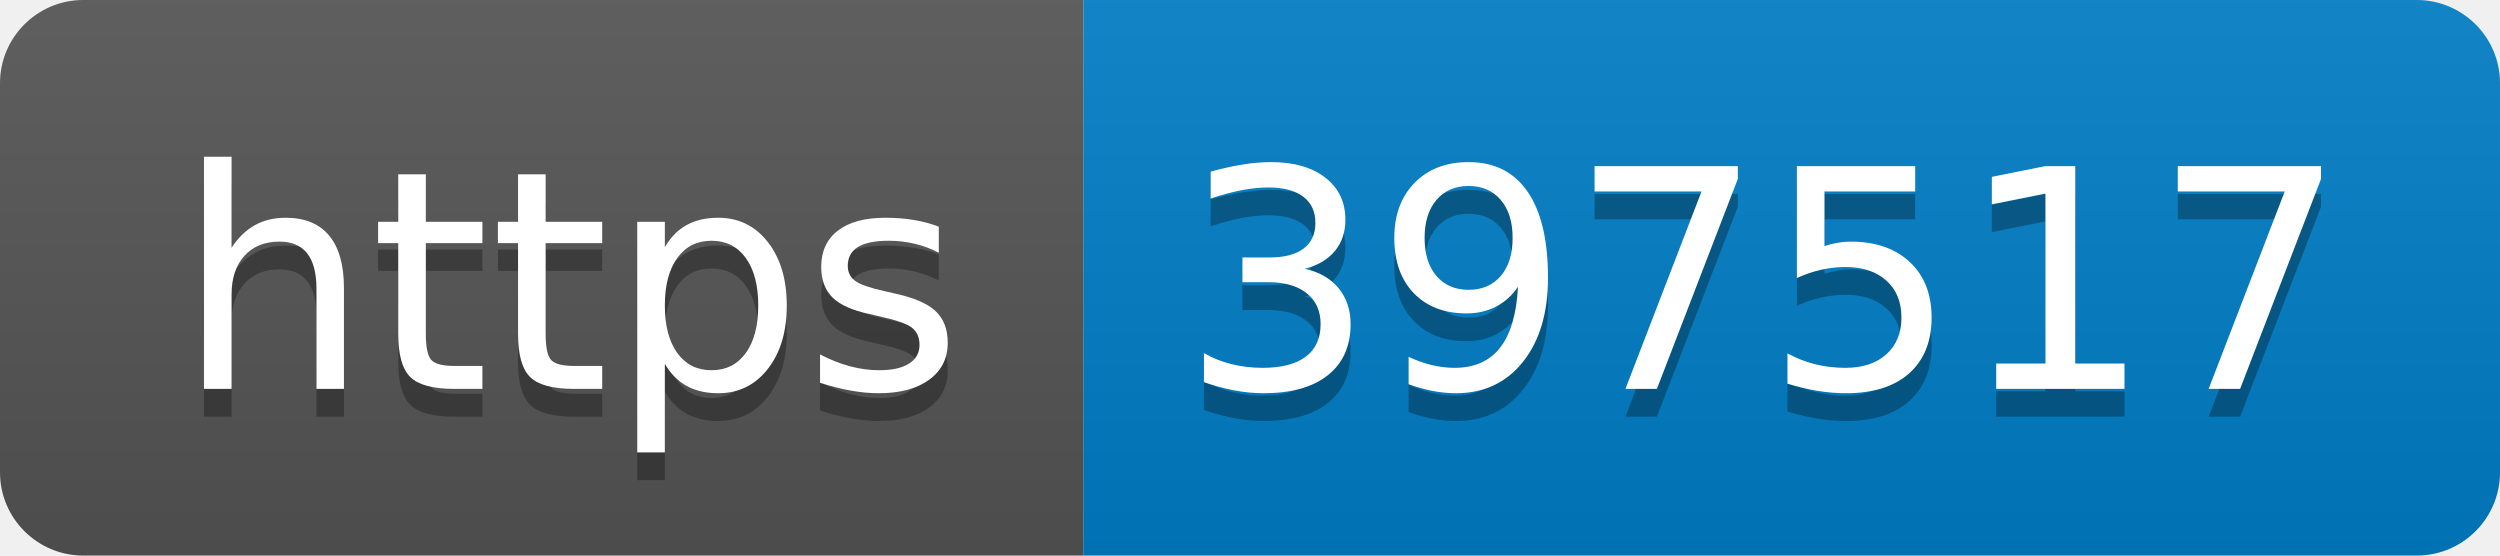
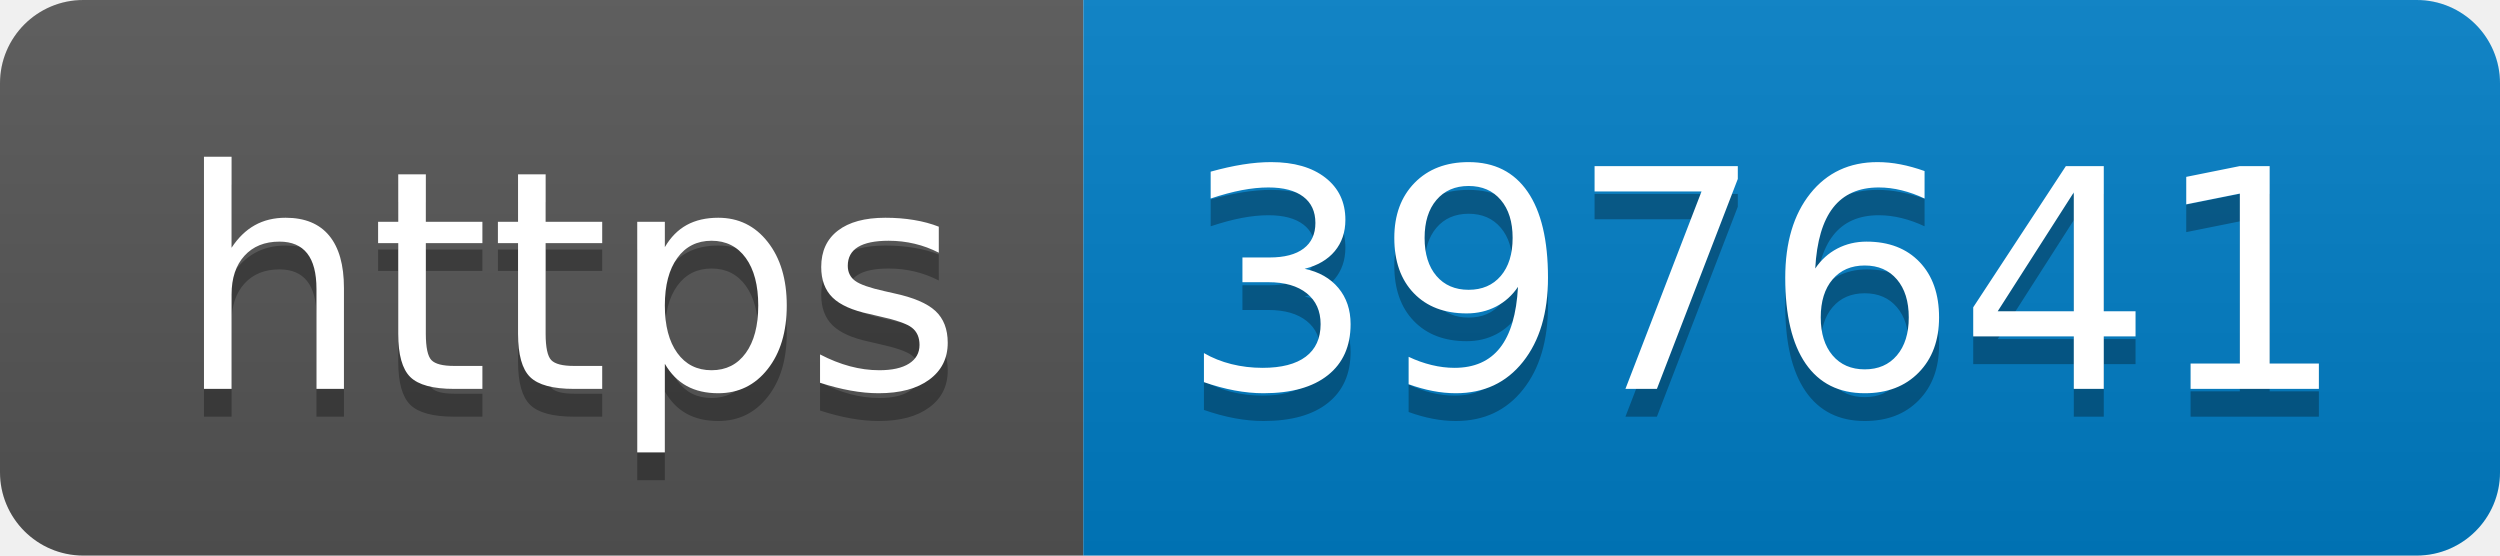
- <svg xmlns="http://www.w3.org/2000/svg" width="90" height="20" role="img" aria-label="https: 397517">
+ <svg xmlns="http://www.w3.org/2000/svg" width="90" height="20" role="img" aria-label="https: 397641">
  <linearGradient id="s" x2="0" y2="100%">
    <stop offset="0" stop-color="#bbb" stop-opacity=".1" />
    <stop offset="1" stop-opacity=".1" />
  </linearGradient>
  <clipPath id="r">
    <rect width="90" height="20" rx="3" fill="#fff" />
  </clipPath>
  <g clip-path="url(#r)">
    <rect width="39" height="20" fill="#555" />
    <rect x="39" width="51" height="20" fill="#007ec6" />
    <rect width="90" height="20" fill="url(#s)" />
  </g>
  <g fill="#fff" text-anchor="middle" font-family="Verdana,Geneva,DejaVu Sans,sans-serif" text-rendering="geometricPrecision" font-size="110">
    <text aria-hidden="true" x="205" y="150" fill="#010101" fill-opacity=".3" transform="scale(.1)" textLength="290">https</text>
    <text x="205" y="140" transform="scale(.1)" fill="#fff" textLength="290">https</text>
-     <text aria-hidden="true" x="635" y="150" fill="#010101" fill-opacity=".3" transform="scale(.1)" textLength="410">397517</text>
-     <text x="635" y="140" transform="scale(.1)" fill="#fff" textLength="410">397517</text>
+     <text aria-hidden="true" x="635" y="150" fill="#010101" fill-opacity=".3" transform="scale(.1)" textLength="410">397641</text>
+     <text x="635" y="140" transform="scale(.1)" fill="#fff" textLength="410">397641</text>
  </g>
</svg>
